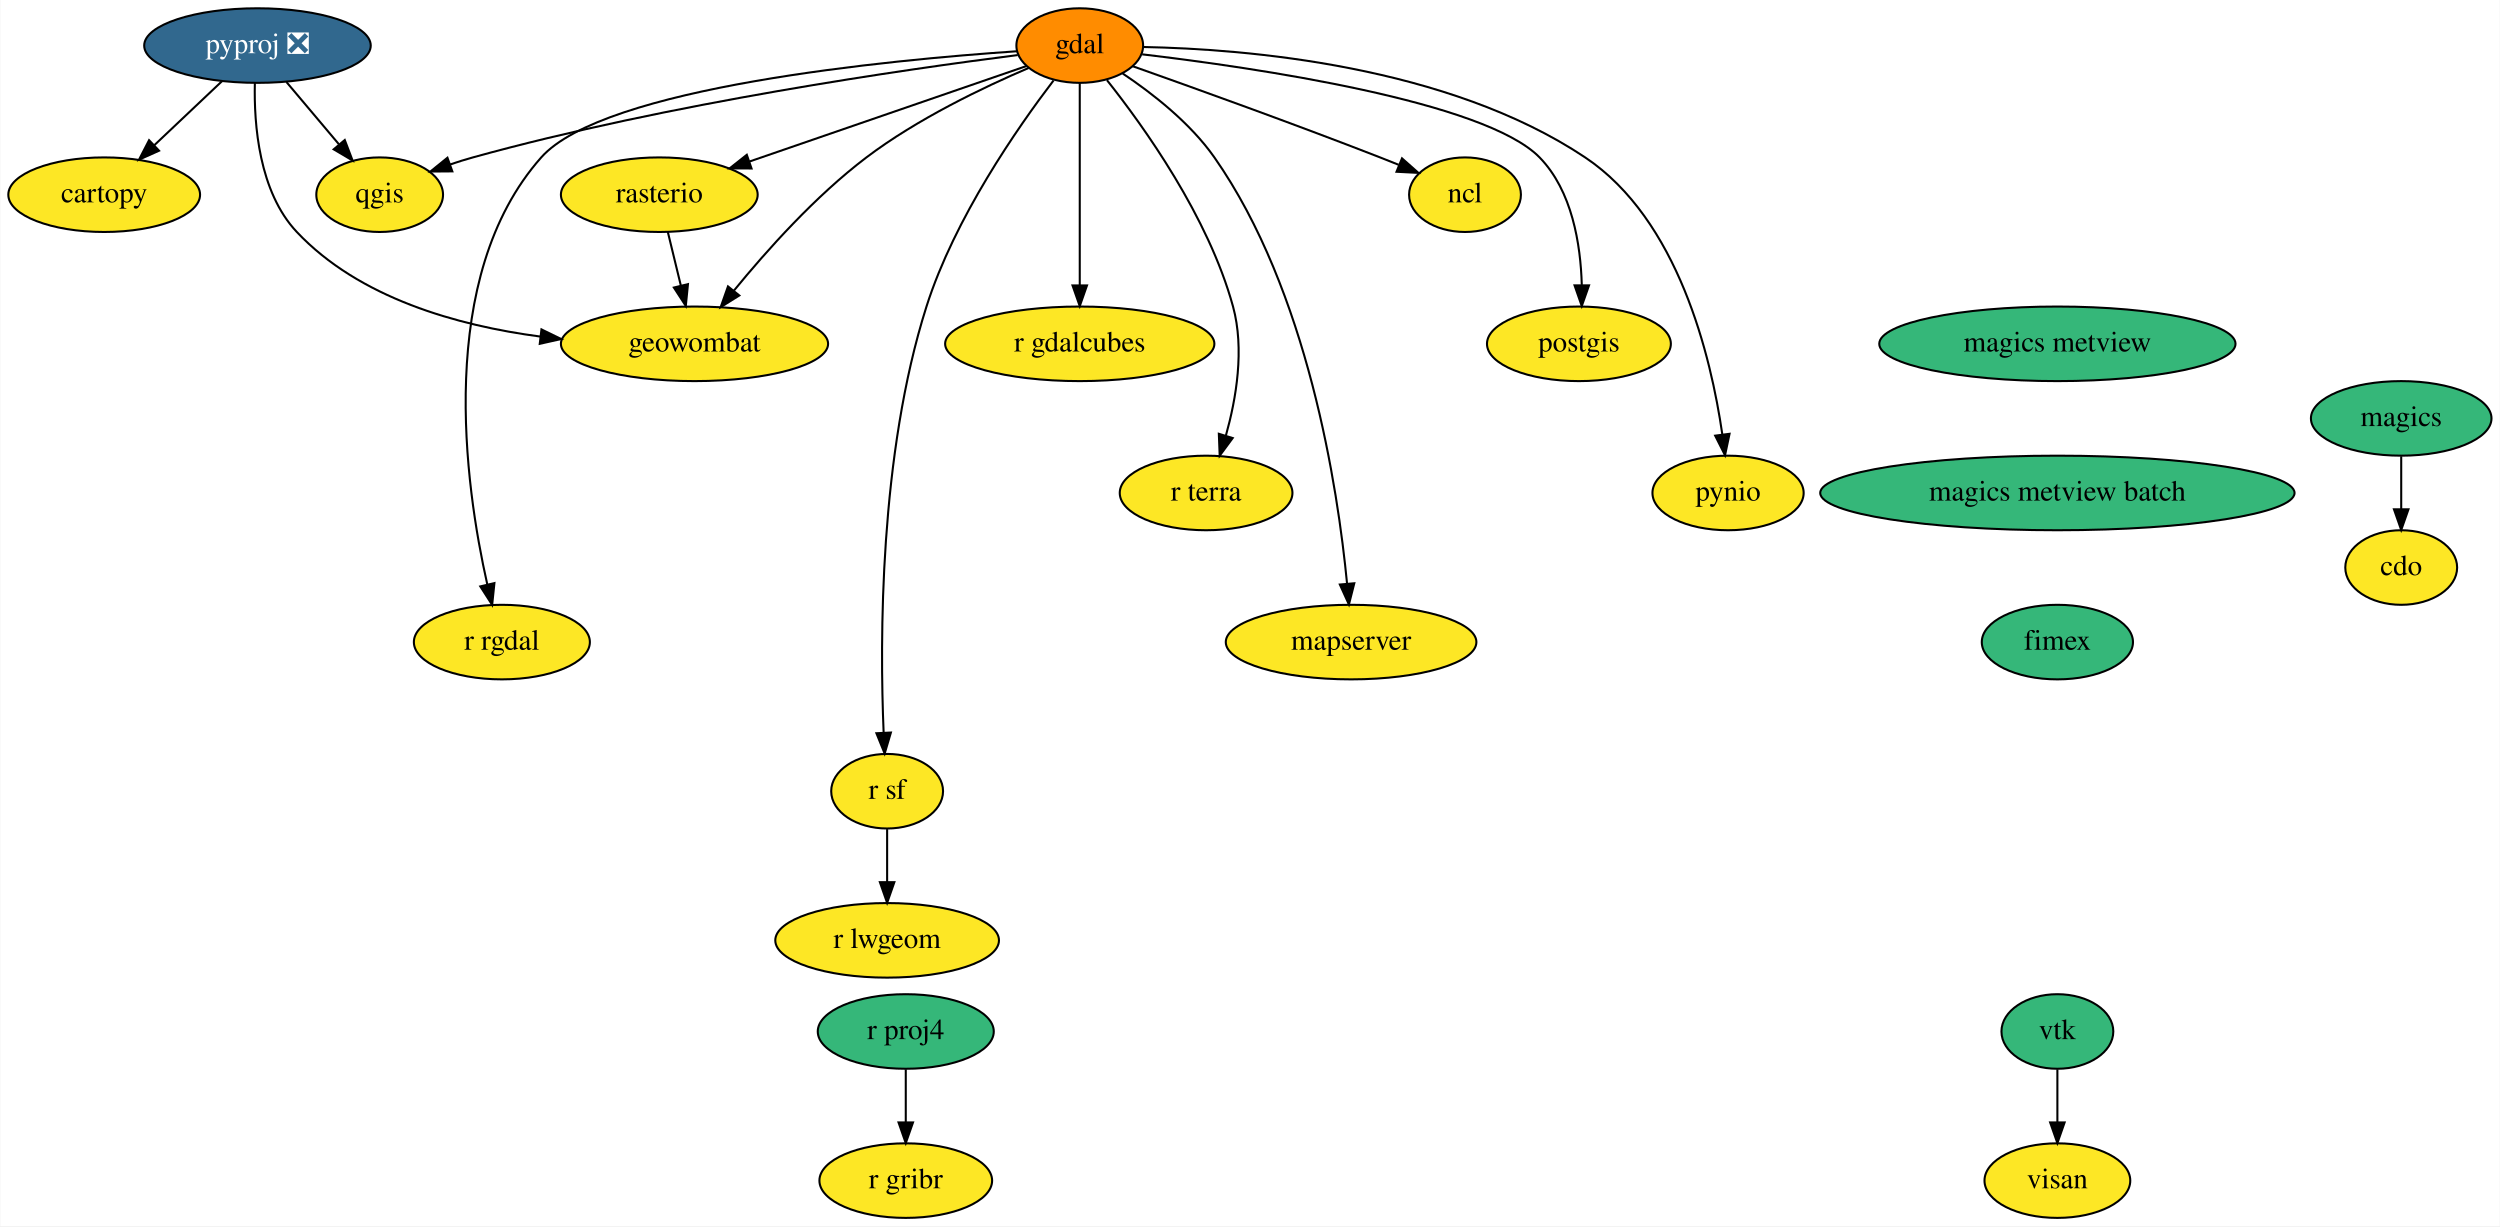
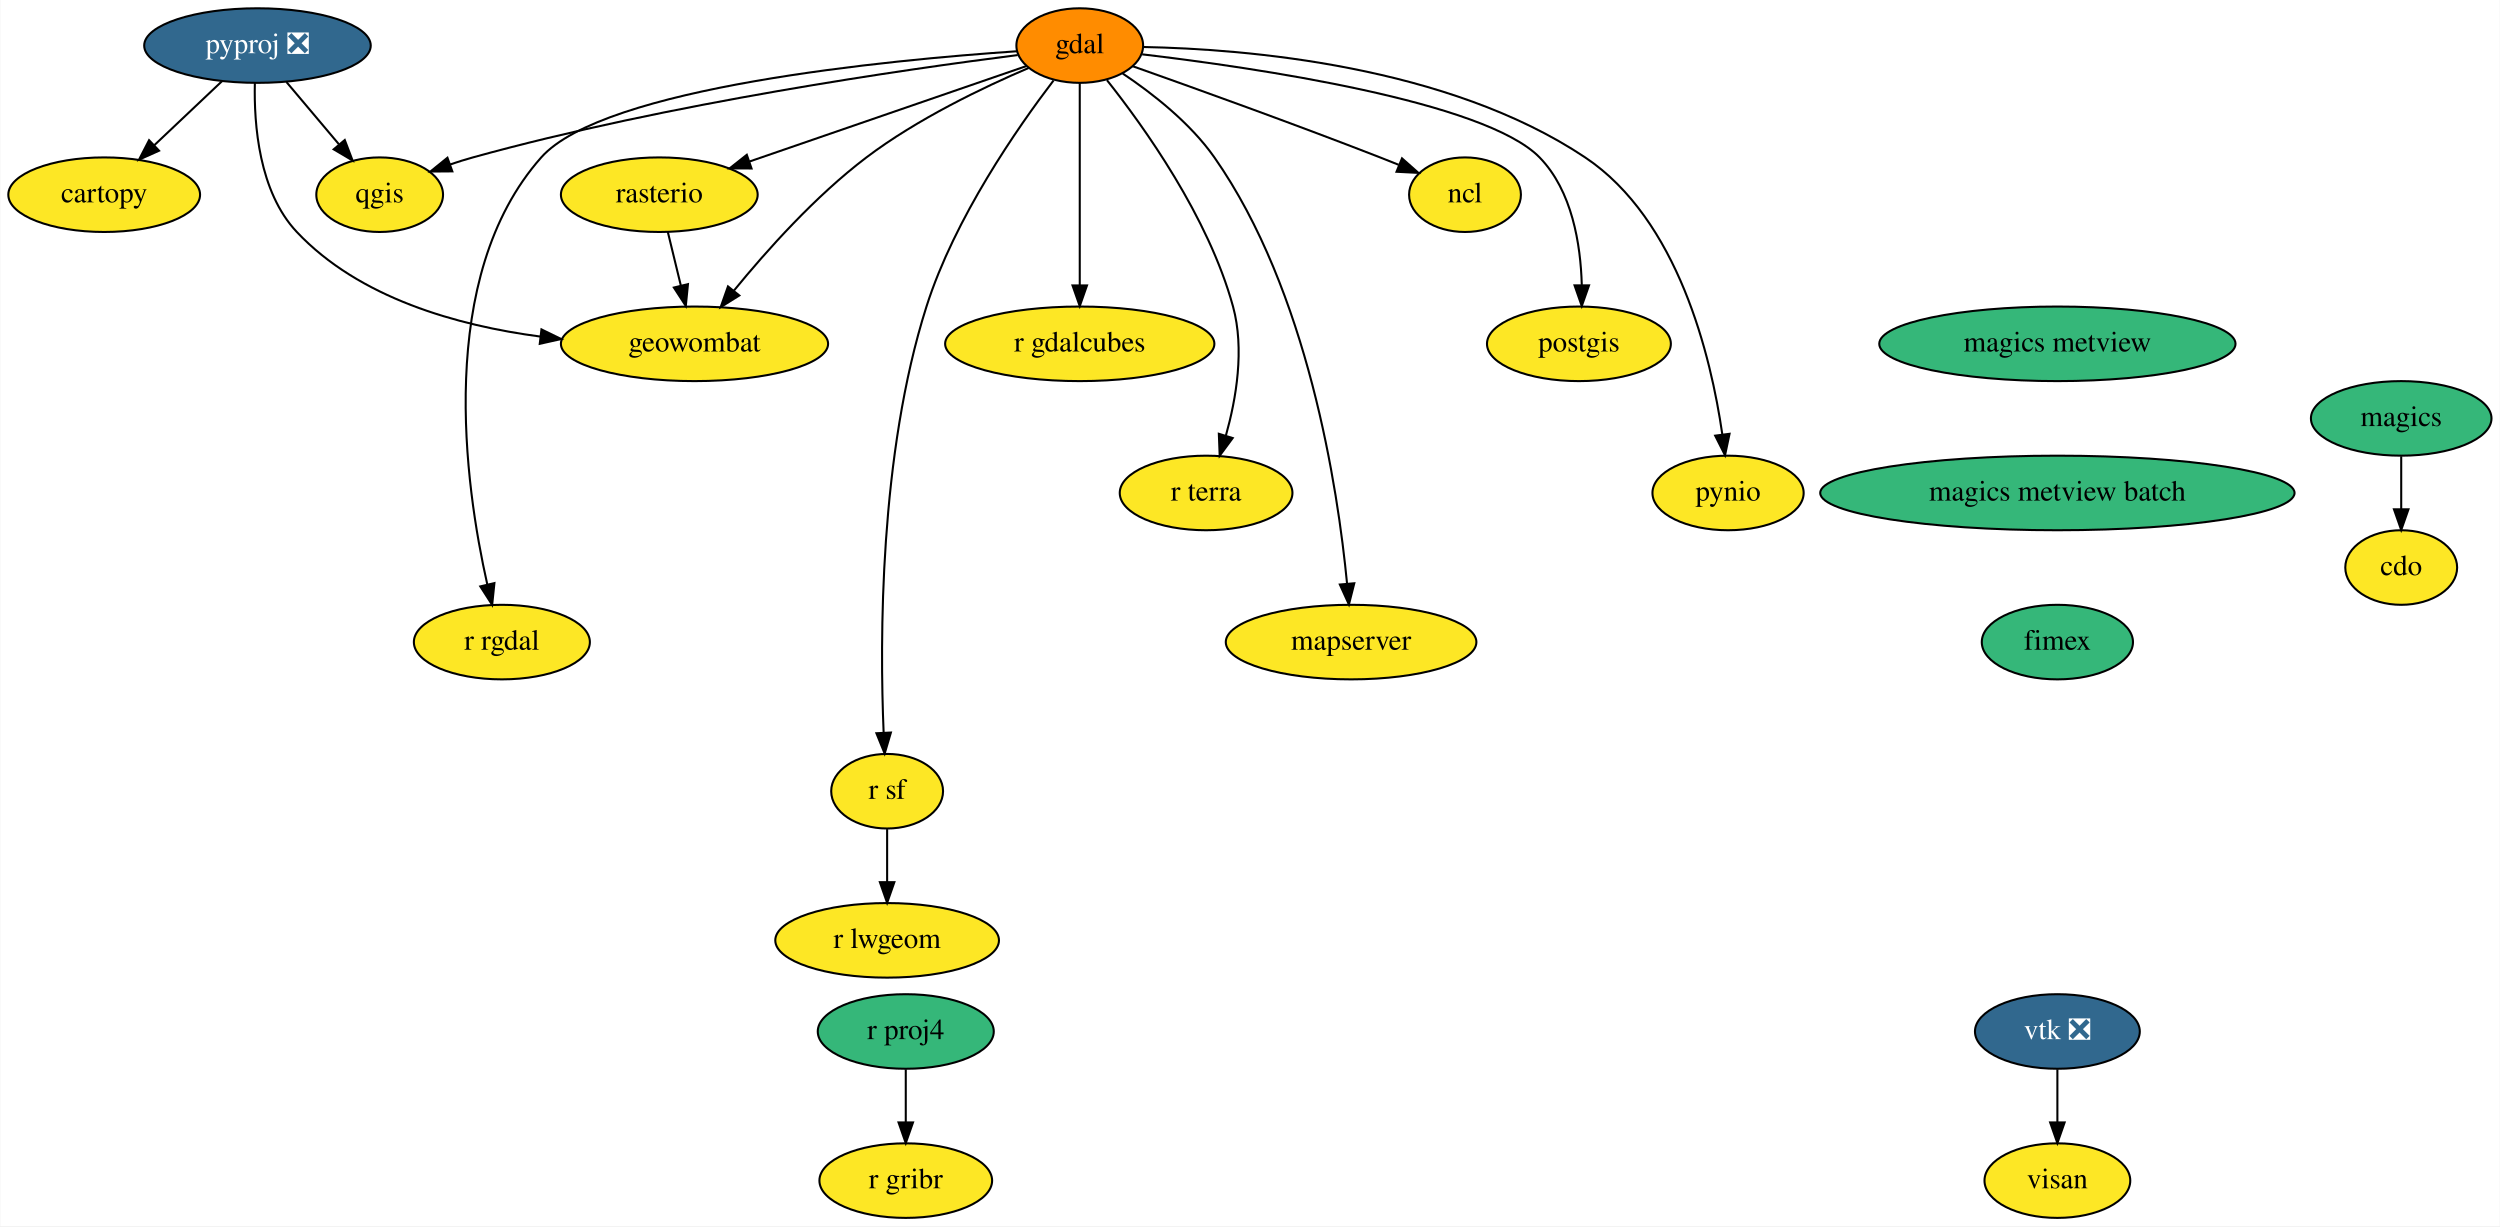
<svg xmlns="http://www.w3.org/2000/svg" xmlns:xlink="http://www.w3.org/1999/xlink" width="1207pt" height="592pt" viewBox="0.00 0.00 1206.69 592.00">
  <g id="graph0" class="graph" transform="scale(1 1) rotate(0) translate(4 588)">
    <polygon fill="white" stroke="none" points="-4,4 -4,-588 1202.69,-588 1202.69,4 -4,4" />
    <g id="node1" class="node">
      <g id="a_node1">
        <a xlink:href="https://github.com/conda-forge/cartopy-feedstock" xlink:title="cartopy">
          <ellipse fill="#fde725" stroke="black" cx="46.15" cy="-494" rx="46.29" ry="18" />
          <text text-anchor="middle" x="46.15" y="-490.3" font-family="Times,serif" font-size="14.00">cartopy</text>
        </a>
      </g>
    </g>
    <g id="node2" class="node">
      <g id="a_node2">
        <a xlink:href="https://github.com/conda-forge/cdo-feedstock" xlink:title="cdo">
          <ellipse fill="#fde725" stroke="black" cx="1155.15" cy="-314" rx="27" ry="18" />
          <text text-anchor="middle" x="1155.15" y="-310.3" font-family="Times,serif" font-size="14.00">cdo</text>
        </a>
      </g>
    </g>
    <g id="node3" class="node">
      <g id="a_node3">
        <a xlink:href="https://github.com/conda-forge/gdal-feedstock" xlink:title="gdal">
          <ellipse fill="#ff8c00" stroke="black" cx="517.15" cy="-566" rx="30.59" ry="18" />
          <text text-anchor="middle" x="517.15" y="-562.3" font-family="Times,serif" font-size="14.00">gdal</text>
        </a>
      </g>
    </g>
    <g id="node4" class="node">
      <g id="a_node4">
        <a xlink:href="https://github.com/conda-forge/ncl-feedstock" xlink:title="ncl">
          <ellipse fill="#fde725" stroke="black" cx="703.15" cy="-494" rx="27" ry="18" />
          <text text-anchor="middle" x="703.15" y="-490.3" font-family="Times,serif" font-size="14.00">ncl</text>
        </a>
      </g>
    </g>
    <g id="edge1" class="edge">
      <path fill="none" stroke="black" d="M542.68,-556.04C571.74,-545.75 620.57,-528.21 662.15,-512 665.07,-510.86 668.1,-509.65 671.12,-508.43" />
      <polygon fill="black" stroke="black" points="672.73,-511.55 680.66,-504.53 670.08,-505.08 672.73,-511.55" />
    </g>
    <g id="node5" class="node">
      <g id="a_node5">
        <a xlink:href="https://github.com/conda-forge/postgis-feedstock" xlink:title="postgis">
          <ellipse fill="#fde725" stroke="black" cx="758.15" cy="-422" rx="44.39" ry="18" />
          <text text-anchor="middle" x="758.15" y="-418.3" font-family="Times,serif" font-size="14.00">postgis</text>
        </a>
      </g>
    </g>
    <g id="edge2" class="edge">
      <path fill="none" stroke="black" d="M547.28,-561.77C601.56,-555.34 712.64,-539.15 739.15,-512 754.88,-495.88 758.98,-470.1 759.53,-450.43" />
      <polygon fill="black" stroke="black" points="763.03,-450.23 759.52,-440.23 756.03,-450.23 763.03,-450.23" />
    </g>
    <g id="node6" class="node">
      <g id="a_node6">
        <a xlink:href="https://github.com/conda-forge/pynio-feedstock" xlink:title="pynio">
          <ellipse fill="#fde725" stroke="black" cx="830.15" cy="-350" rx="36.5" ry="18" />
          <text text-anchor="middle" x="830.15" y="-346.3" font-family="Times,serif" font-size="14.00">pynio</text>
        </a>
      </g>
    </g>
    <g id="edge3" class="edge">
      <path fill="none" stroke="black" d="M548.05,-565.3C597.26,-564.34 694.64,-556.42 761.15,-512 806.14,-481.95 821.92,-415.89 827.36,-378.4" />
      <polygon fill="black" stroke="black" points="830.87,-378.56 828.69,-368.19 823.93,-377.66 830.87,-378.56" />
    </g>
    <g id="node7" class="node">
      <g id="a_node7">
        <a xlink:href="https://github.com/conda-forge/qgis-feedstock" xlink:title="qgis">
          <ellipse fill="#fde725" stroke="black" cx="179.15" cy="-494" rx="30.59" ry="18" />
          <text text-anchor="middle" x="179.15" y="-490.3" font-family="Times,serif" font-size="14.00">qgis</text>
        </a>
      </g>
    </g>
    <g id="edge4" class="edge">
      <path fill="none" stroke="black" d="M487.22,-561.42C433.74,-554.62 318.55,-538.14 224.15,-512 220.55,-511.01 216.85,-509.84 213.17,-508.6" />
      <polygon fill="black" stroke="black" points="214.23,-505.26 203.63,-505.18 211.87,-511.85 214.23,-505.26" />
    </g>
    <g id="node8" class="node">
      <g id="a_node8">
        <a xlink:href="https://github.com/conda-forge/r-rgdal-feedstock" xlink:title="r rgdal">
          <ellipse fill="#fde725" stroke="black" cx="238.15" cy="-278" rx="42.49" ry="18" />
          <text text-anchor="middle" x="238.15" y="-274.3" font-family="Times,serif" font-size="14.00">r rgdal</text>
        </a>
      </g>
    </g>
    <g id="edge5" class="edge">
      <path fill="none" stroke="black" d="M486.88,-563.26C424.99,-559.03 287.25,-545.95 257.15,-512 205.95,-454.27 220.32,-353.78 231.1,-305.88" />
      <polygon fill="black" stroke="black" points="234.55,-306.49 233.46,-295.96 227.74,-304.88 234.55,-306.49" />
    </g>
    <g id="node9" class="node">
      <g id="a_node9">
        <a xlink:href="https://github.com/conda-forge/r-sf-feedstock" xlink:title="r sf">
          <ellipse fill="#fde725" stroke="black" cx="424.15" cy="-206" rx="27" ry="18" />
          <text text-anchor="middle" x="424.15" y="-202.3" font-family="Times,serif" font-size="14.00">r sf</text>
        </a>
      </g>
    </g>
    <g id="edge6" class="edge">
      <path fill="none" stroke="black" d="M504.51,-549.17C487.21,-526.5 456.75,-482.78 443.15,-440 420.41,-368.51 420.6,-278.79 422.46,-234.43" />
      <polygon fill="black" stroke="black" points="425.97,-234.33 422.96,-224.17 418.98,-233.99 425.97,-234.33" />
    </g>
    <g id="node10" class="node">
      <g id="a_node10">
        <a xlink:href="https://github.com/conda-forge/rasterio-feedstock" xlink:title="rasterio">
          <ellipse fill="#fde725" stroke="black" cx="314.15" cy="-494" rx="47.5" ry="18" />
          <text text-anchor="middle" x="314.15" y="-490.3" font-family="Times,serif" font-size="14.00">rasterio</text>
        </a>
      </g>
    </g>
    <g id="edge7" class="edge">
      <path fill="none" stroke="black" d="M491.44,-556.13C457.83,-544.54 398.46,-524.07 357.75,-510.04" />
      <polygon fill="black" stroke="black" points="358.68,-506.66 348.09,-506.7 356.4,-513.27 358.68,-506.66" />
    </g>
    <g id="node11" class="node">
      <g id="a_node11">
        <a xlink:href="https://github.com/conda-forge/geowombat-feedstock" xlink:title="geowombat">
          <ellipse fill="#fde725" stroke="black" cx="331.15" cy="-422" rx="64.5" ry="18" />
          <text text-anchor="middle" x="331.15" y="-418.3" font-family="Times,serif" font-size="14.00">geowombat</text>
        </a>
      </g>
    </g>
    <g id="edge8" class="edge">
      <path fill="none" stroke="black" d="M492.46,-555.18C470.68,-545.87 438.68,-530.57 414.15,-512 389.49,-493.34 365.9,-466.93 350.21,-447.73" />
      <polygon fill="black" stroke="black" points="352.78,-445.34 343.79,-439.73 347.32,-449.72 352.78,-445.34" />
    </g>
    <g id="node12" class="node">
      <g id="a_node12">
        <a xlink:href="https://github.com/conda-forge/r-gdalcubes-feedstock" xlink:title="r gdalcubes">
          <ellipse fill="#fde725" stroke="black" cx="517.15" cy="-422" rx="65" ry="18" />
          <text text-anchor="middle" x="517.15" y="-418.3" font-family="Times,serif" font-size="14.00">r gdalcubes</text>
        </a>
      </g>
    </g>
    <g id="edge9" class="edge">
      <path fill="none" stroke="black" d="M517.15,-547.87C517.15,-523.67 517.15,-479.21 517.15,-450.39" />
      <polygon fill="black" stroke="black" points="520.65,-450.19 517.15,-440.19 513.65,-450.19 520.65,-450.19" />
    </g>
    <g id="node13" class="node">
      <g id="a_node13">
        <a xlink:href="https://github.com/conda-forge/r-terra-feedstock" xlink:title="r terra">
          <ellipse fill="#fde725" stroke="black" cx="578.15" cy="-350" rx="41.69" ry="18" />
          <text text-anchor="middle" x="578.15" y="-346.3" font-family="Times,serif" font-size="14.00">r terra</text>
        </a>
      </g>
    </g>
    <g id="edge10" class="edge">
      <path fill="none" stroke="black" d="M530.27,-549.32C548.15,-526.82 579.29,-483.3 591.15,-440 596.76,-419.48 592.72,-395.59 587.71,-377.73" />
      <polygon fill="black" stroke="black" points="590.99,-376.51 584.71,-367.98 584.3,-378.57 590.99,-376.51" />
    </g>
    <g id="node14" class="node">
      <g id="a_node14">
        <a xlink:href="https://github.com/conda-forge/mapserver-feedstock" xlink:title="mapserver">
          <ellipse fill="#fde725" stroke="black" cx="648.15" cy="-278" rx="60.5" ry="18" />
          <text text-anchor="middle" x="648.15" y="-274.3" font-family="Times,serif" font-size="14.00">mapserver</text>
        </a>
      </g>
    </g>
    <g id="edge11" class="edge">
      <path fill="none" stroke="black" d="M537.89,-552.5C552.12,-542.99 570.46,-528.7 582.15,-512 627.33,-447.42 641.73,-352.47 646.2,-306.27" />
      <polygon fill="black" stroke="black" points="649.7,-306.4 647.1,-296.14 642.73,-305.79 649.7,-306.4" />
    </g>
    <g id="node15" class="node">
      <g id="a_node15">
        <a xlink:href="https://github.com/conda-forge/r-lwgeom-feedstock" xlink:title="r lwgeom">
          <ellipse fill="#fde725" stroke="black" cx="424.15" cy="-134" rx="54" ry="18" />
          <text text-anchor="middle" x="424.15" y="-130.3" font-family="Times,serif" font-size="14.00">r lwgeom</text>
        </a>
      </g>
    </g>
    <g id="edge12" class="edge">
      <path fill="none" stroke="black" d="M424.15,-187.7C424.15,-179.98 424.15,-170.71 424.15,-162.11" />
      <polygon fill="black" stroke="black" points="427.65,-162.1 424.15,-152.1 420.65,-162.1 427.65,-162.1" />
    </g>
    <g id="edge13" class="edge">
      <path fill="none" stroke="black" d="M318.26,-476.05C320.15,-468.26 322.45,-458.82 324.57,-450.08" />
      <polygon fill="black" stroke="black" points="327.99,-450.82 326.95,-440.28 321.19,-449.17 327.99,-450.82" />
    </g>
    <g id="node16" class="node">
      <g id="a_node16">
        <a xlink:href="https://github.com/conda-forge/magics-feedstock" xlink:title="magics">
          <ellipse fill="#35b779" stroke="black" cx="1155.15" cy="-386" rx="43.59" ry="18" />
          <text text-anchor="middle" x="1155.15" y="-382.3" font-family="Times,serif" font-size="14.00">magics</text>
        </a>
      </g>
    </g>
    <g id="edge14" class="edge">
      <path fill="none" stroke="black" d="M1155.15,-367.7C1155.15,-359.98 1155.15,-350.71 1155.15,-342.11" />
      <polygon fill="black" stroke="black" points="1158.65,-342.1 1155.15,-332.1 1151.65,-342.1 1158.65,-342.1" />
    </g>
    <g id="node17" class="node">
      <g id="a_node17">
        <a xlink:href="https://github.com/conda-forge/pyproj-feedstock/pull/122" xlink:title="pyproj ❎">
          <ellipse fill="#31688e" stroke="black" cx="120.15" cy="-566" rx="54.69" ry="18" />
          <text text-anchor="middle" x="120.15" y="-562.3" font-family="Times,serif" font-size="14.00" fill="white">pyproj ❎</text>
        </a>
      </g>
    </g>
    <g id="edge15" class="edge">
      <path fill="none" stroke="black" d="M102.98,-548.76C93.29,-539.6 81.03,-528 70.37,-517.92" />
      <polygon fill="black" stroke="black" points="72.63,-515.24 62.96,-510.91 67.82,-520.32 72.63,-515.24" />
    </g>
    <g id="edge16" class="edge">
      <path fill="none" stroke="black" d="M134.13,-548.41C141.69,-539.44 151.15,-528.21 159.45,-518.37" />
      <polygon fill="black" stroke="black" points="162.3,-520.41 166.07,-510.51 156.95,-515.9 162.3,-520.41" />
    </g>
    <g id="edge17" class="edge">
      <path fill="none" stroke="black" d="M118.89,-547.88C118.42,-527.99 120.83,-495.43 139.15,-476 169.21,-444.1 216.58,-430.8 256.74,-425.5" />
      <polygon fill="black" stroke="black" points="257.26,-428.96 266.78,-424.32 256.44,-422.01 257.26,-428.96" />
    </g>
    <g id="node18" class="node">
      <g id="a_node18">
        <a xlink:href="https://github.com/conda-forge/r-proj4-feedstock" xlink:title="r proj4">
          <ellipse fill="#35b779" stroke="black" cx="433.15" cy="-90" rx="42.49" ry="18" />
          <text text-anchor="middle" x="433.15" y="-86.3" font-family="Times,serif" font-size="14.00">r proj4</text>
        </a>
      </g>
    </g>
    <g id="node19" class="node">
      <g id="a_node19">
        <a xlink:href="https://github.com/conda-forge/r-gribr-feedstock" xlink:title="r gribr">
          <ellipse fill="#fde725" stroke="black" cx="433.15" cy="-18" rx="41.69" ry="18" />
          <text text-anchor="middle" x="433.15" y="-14.3" font-family="Times,serif" font-size="14.00">r gribr</text>
        </a>
      </g>
    </g>
    <g id="edge18" class="edge">
      <path fill="none" stroke="black" d="M433.15,-71.7C433.15,-63.98 433.15,-54.71 433.15,-46.11" />
      <polygon fill="black" stroke="black" points="436.65,-46.1 433.15,-36.1 429.65,-46.1 436.65,-46.1" />
    </g>
    <g id="node20" class="node">
      <g id="a_node20">
-         <a xlink:href="https://github.com/conda-forge/vtk-feedstock" xlink:title="vtk">
-           <ellipse fill="#35b779" stroke="black" cx="989.15" cy="-90" rx="27" ry="18" />
-           <text text-anchor="middle" x="989.15" y="-86.3" font-family="Times,serif" font-size="14.00">vtk</text>
+         <a xlink:href="https://github.com/conda-forge/vtk-feedstock/pull/256" xlink:title="vtk ❎">
+           <ellipse fill="#31688e" stroke="black" cx="989.15" cy="-90" rx="39.79" ry="18" />
+           <text text-anchor="middle" x="989.15" y="-86.3" font-family="Times,serif" font-size="14.00" fill="white">vtk ❎</text>
        </a>
      </g>
    </g>
    <g id="node21" class="node">
      <g id="a_node21">
        <a xlink:href="https://github.com/conda-forge/visan-feedstock" xlink:title="visan">
          <ellipse fill="#fde725" stroke="black" cx="989.15" cy="-18" rx="35.19" ry="18" />
          <text text-anchor="middle" x="989.15" y="-14.3" font-family="Times,serif" font-size="14.00">visan</text>
        </a>
      </g>
    </g>
    <g id="edge19" class="edge">
      <path fill="none" stroke="black" d="M989.15,-71.7C989.15,-63.98 989.15,-54.71 989.15,-46.11" />
      <polygon fill="black" stroke="black" points="992.65,-46.1 989.15,-36.1 985.65,-46.1 992.65,-46.1" />
    </g>
    <g id="node22" class="node">
      <g id="a_node22">
        <a xlink:href="https://github.com/conda-forge/magics-metview-feedstock" xlink:title="magics metview">
          <ellipse fill="#35b779" stroke="black" cx="989.15" cy="-422" rx="86" ry="18" />
          <text text-anchor="middle" x="989.15" y="-418.3" font-family="Times,serif" font-size="14.00">magics metview</text>
        </a>
      </g>
    </g>
    <g id="node23" class="node">
      <g id="a_node23">
        <a xlink:href="https://github.com/conda-forge/magics-metview-batch-feedstock" xlink:title="magics metview batch">
          <ellipse fill="#35b779" stroke="black" cx="989.15" cy="-350" rx="114.5" ry="18" />
          <text text-anchor="middle" x="989.15" y="-346.3" font-family="Times,serif" font-size="14.00">magics metview batch</text>
        </a>
      </g>
    </g>
    <g id="node24" class="node">
      <g id="a_node24">
        <a xlink:href="https://github.com/conda-forge/fimex-feedstock" xlink:title="fimex">
          <ellipse fill="#35b779" stroke="black" cx="989.15" cy="-278" rx="36.5" ry="18" />
          <text text-anchor="middle" x="989.15" y="-274.3" font-family="Times,serif" font-size="14.00">fimex</text>
        </a>
      </g>
    </g>
  </g>
</svg>
